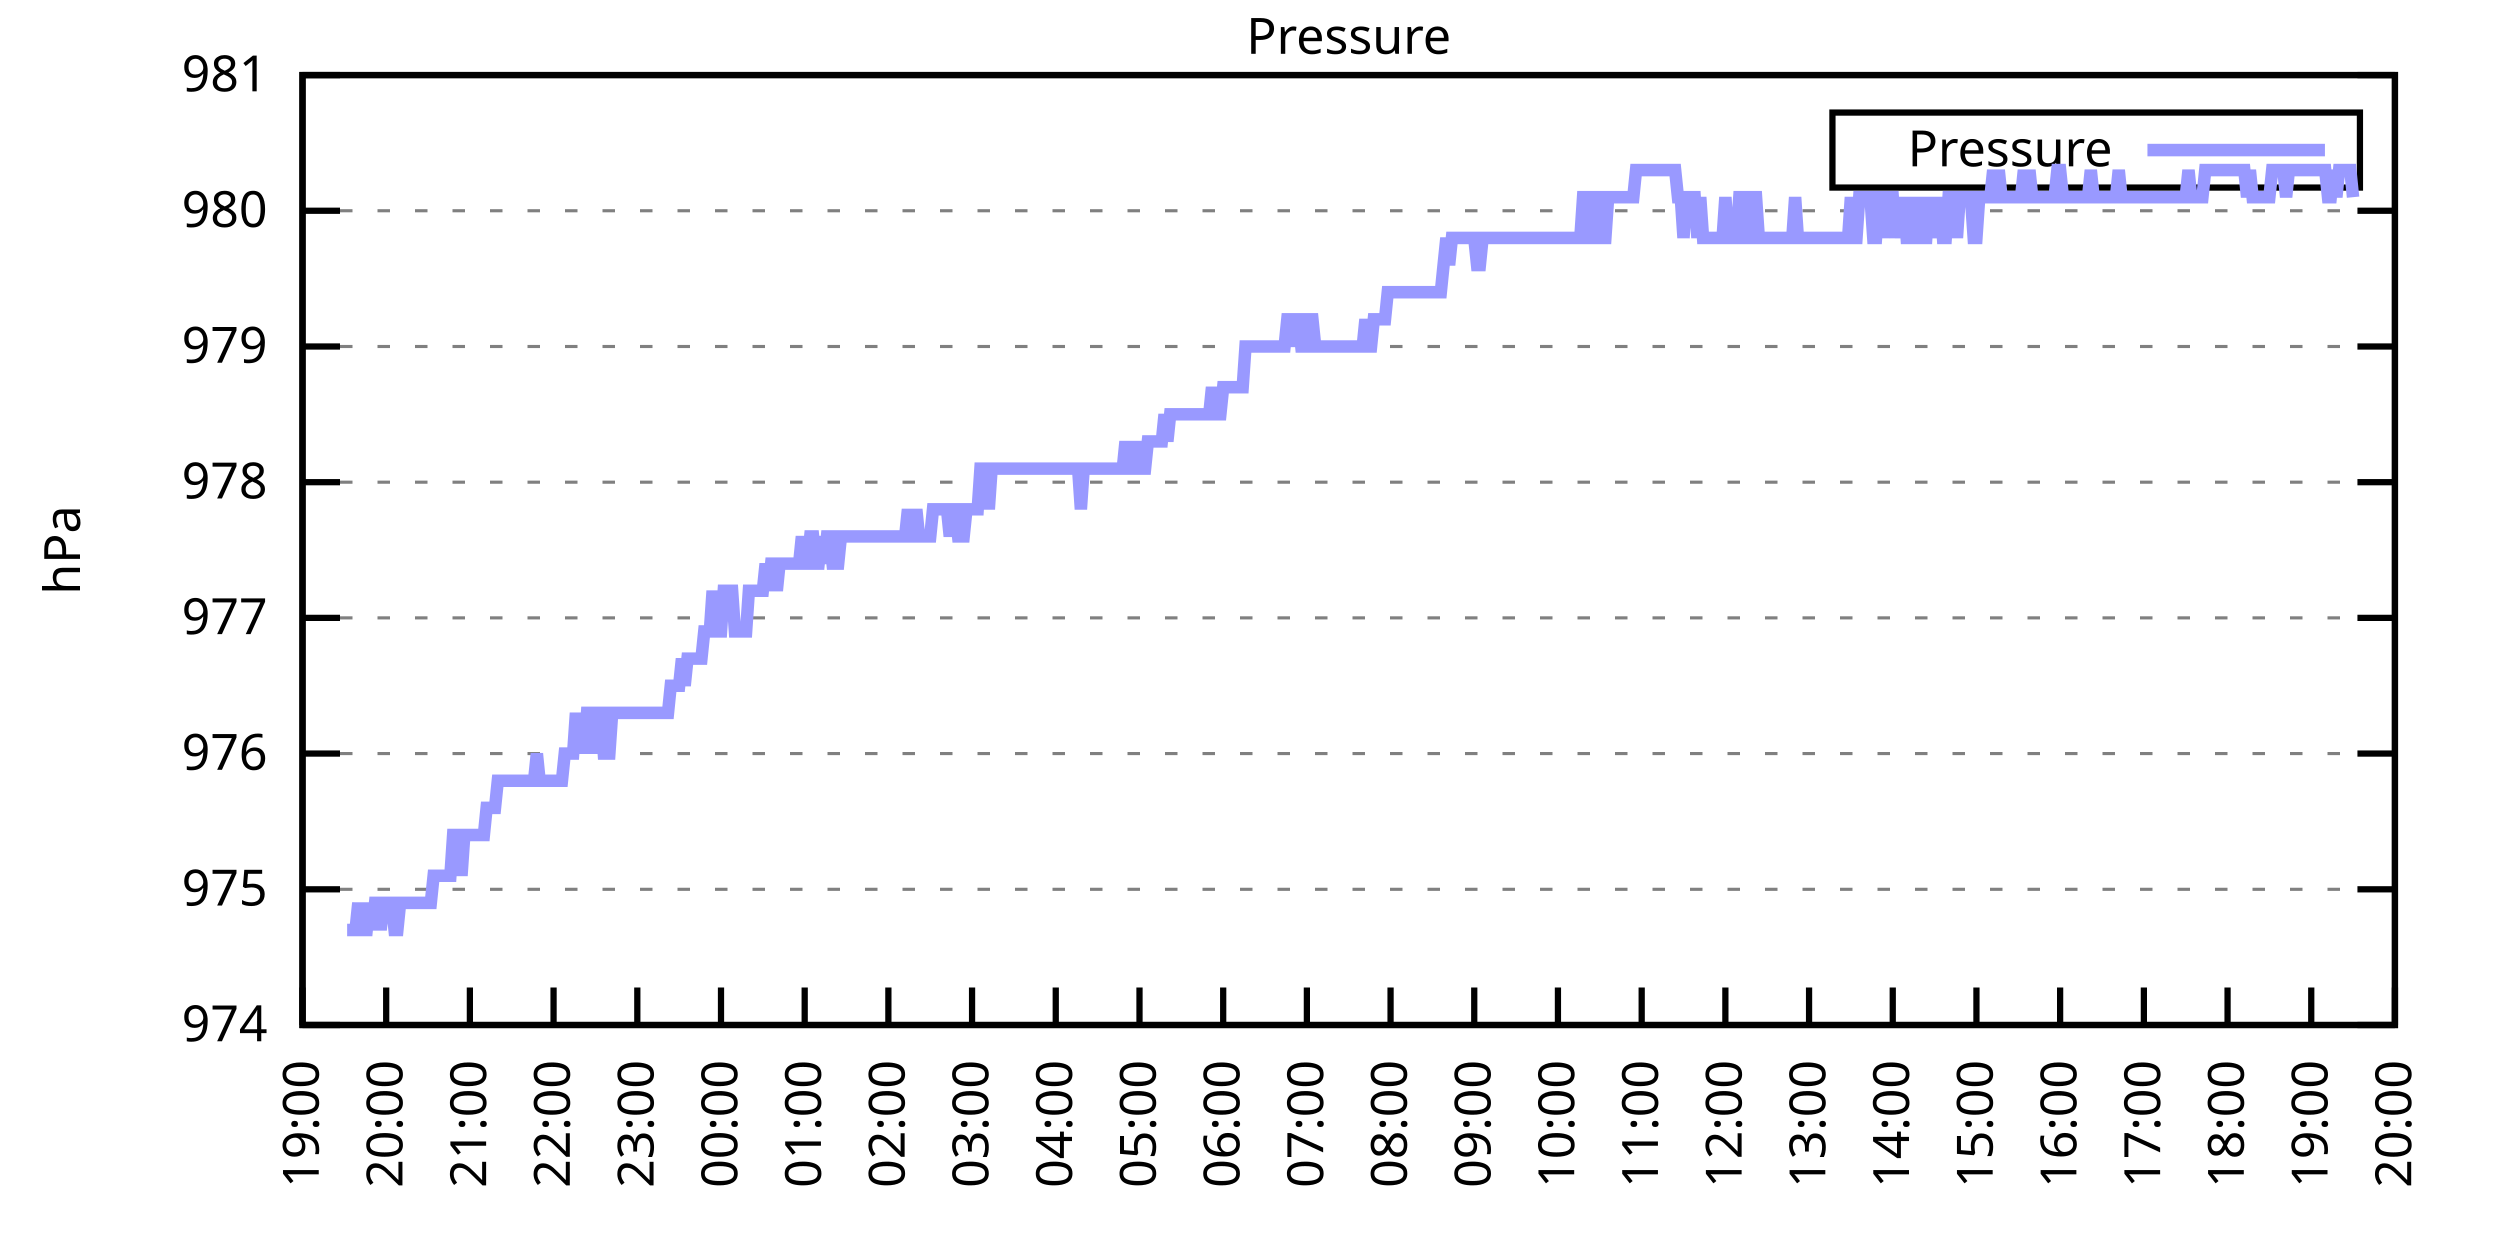
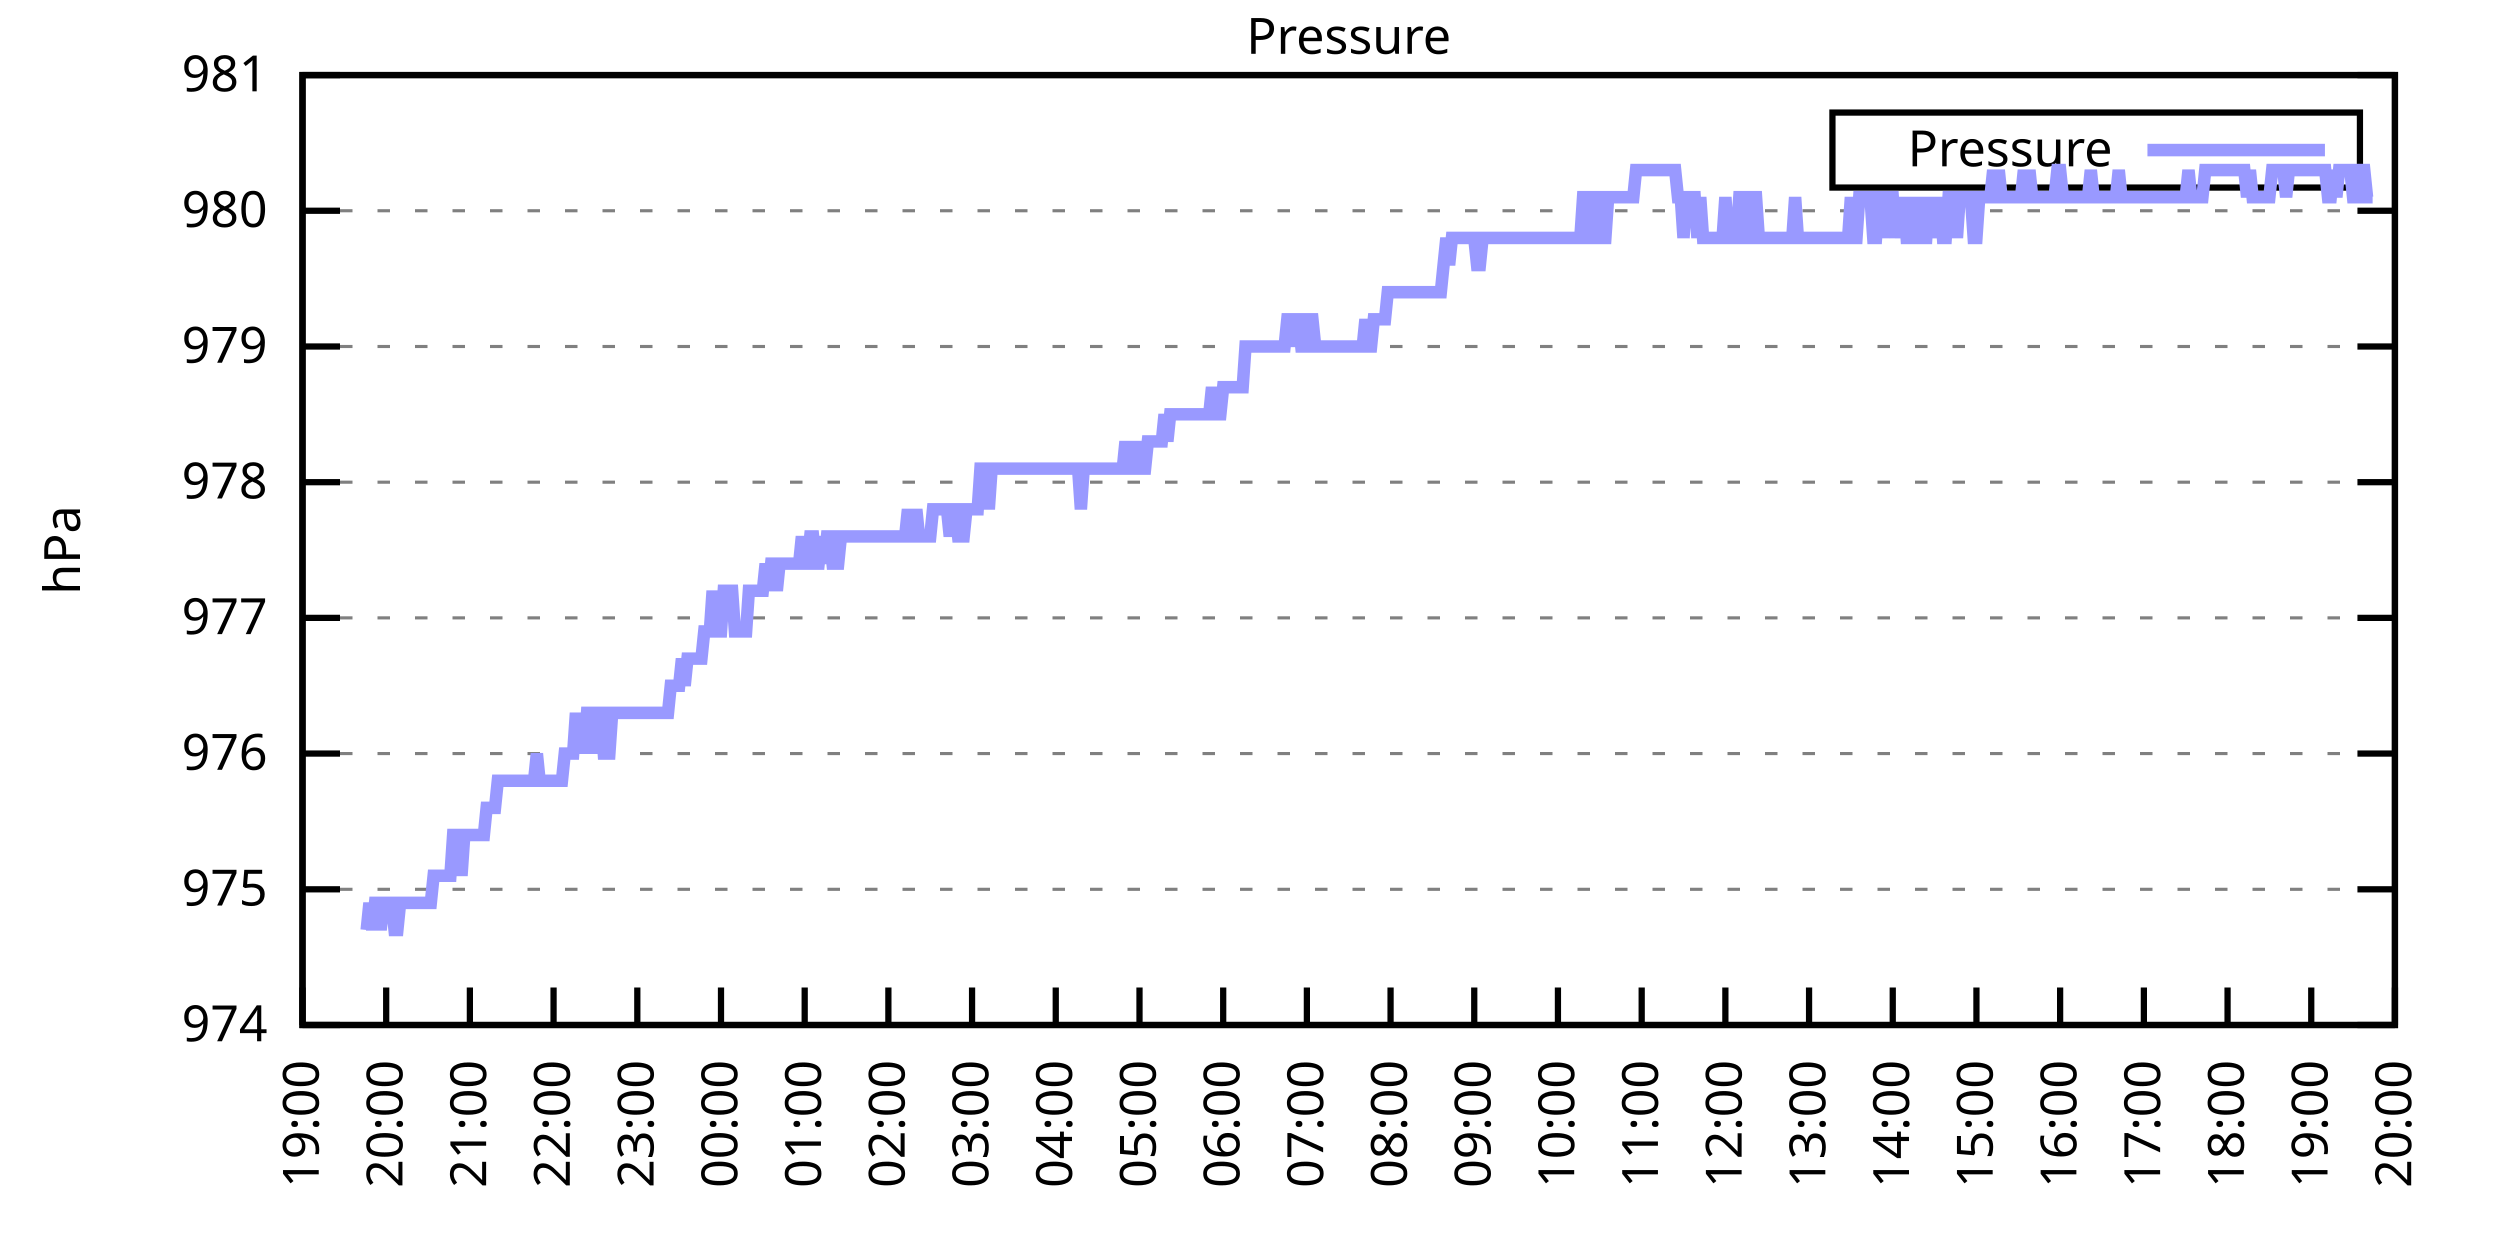
<svg xmlns="http://www.w3.org/2000/svg" xmlns:xlink="http://www.w3.org/1999/xlink" width="400" height="200" viewBox="0 0 400 200">
  <g id="gnuplot_canvas">
    <rect x="0" y="0" width="400" height="200" fill="none" />
    <defs>
      <circle id="gpDot" r="0.5" stroke-width="0.5" stroke="currentColor" />
      <path id="gpPt0" stroke-width="0.333" stroke="currentColor" d="M-1,0 h2 M0,-1 v2" />
      <path id="gpPt1" stroke-width="0.333" stroke="currentColor" d="M-1,-1 L1,1 M1,-1 L-1,1" />
      <path id="gpPt2" stroke-width="0.333" stroke="currentColor" d="M-1,0 L1,0 M0,-1 L0,1 M-1,-1 L1,1 M-1,1 L1,-1" />
      <rect id="gpPt3" stroke-width="0.333" stroke="currentColor" x="-1" y="-1" width="2" height="2" />
      <rect id="gpPt4" stroke-width="0.333" stroke="currentColor" fill="currentColor" x="-1" y="-1" width="2" height="2" />
      <circle id="gpPt5" stroke-width="0.333" stroke="currentColor" cx="0" cy="0" r="1" />
      <use xlink:href="#gpPt5" id="gpPt6" fill="currentColor" stroke="none" />
      <path id="gpPt7" stroke-width="0.333" stroke="currentColor" d="M0,-1.33 L-1.33,0.67 L1.33,0.67 z" />
      <use xlink:href="#gpPt7" id="gpPt8" fill="currentColor" stroke="none" />
      <use xlink:href="#gpPt7" id="gpPt9" stroke="currentColor" transform="rotate(180)" />
      <use xlink:href="#gpPt9" id="gpPt10" fill="currentColor" stroke="none" />
      <use xlink:href="#gpPt3" id="gpPt11" stroke="currentColor" transform="rotate(45)" />
      <use xlink:href="#gpPt11" id="gpPt12" fill="currentColor" stroke="none" />
      <path id="gpPt13" stroke-width="0.333" stroke="currentColor" d="M0,1.330 L1.265,0.411 L0.782,-1.067 L-0.782,-1.076 L-1.265,0.411 z" />
      <use xlink:href="#gpPt13" id="gpPt14" fill="currentColor" stroke="none" />
      <filter id="textbox" filterUnits="objectBoundingBox" x="0" y="0" height="1" width="1">
        <feFlood flood-color="white" flood-opacity="1" result="bgnd" />
        <feComposite in="SourceGraphic" in2="bgnd" operator="atop" />
      </filter>
      <filter id="greybox" filterUnits="objectBoundingBox" x="0" y="0" height="1" width="1">
        <feFlood flood-color="lightgrey" flood-opacity="1" result="grey" />
        <feComposite in="SourceGraphic" in2="grey" operator="atop" />
      </filter>
    </defs>
    <g fill="none" color="white" stroke="currentColor" stroke-width="1.00" stroke-linecap="butt" stroke-linejoin="miter">
</g>
    <g fill="none" color="black" stroke="currentColor" stroke-width="1.00" stroke-linecap="butt" stroke-linejoin="miter">
      <g stroke="none" shape-rendering="crispEdges">
        <polygon fill="rgb(255, 255, 255)" points="48.40,164.00 383.18,164.00 383.18,12.02 48.40,12.02 " />
      </g>
    </g>
    <g fill="none" color="black" stroke="currentColor" stroke-width="1.00" stroke-linecap="butt" stroke-linejoin="miter">
</g>
    <g fill="none" color="black" stroke="black" stroke-width="0.50" stroke-linecap="butt" stroke-linejoin="miter">
</g>
    <g fill="none" color="gray" stroke="currentColor" stroke-width="0.50" stroke-linecap="butt" stroke-linejoin="miter">
      <path stroke="gray" stroke-dasharray="2,4" class="gridline" d="M48.40,164.00 L383.19,164.00  " />
    </g>
    <g fill="none" color="gray" stroke="gray" stroke-width="1.00" stroke-linecap="butt" stroke-linejoin="miter">
</g>
    <g fill="none" color="black" stroke="currentColor" stroke-width="1.00" stroke-linecap="butt" stroke-linejoin="miter">
      <path stroke="black" d="M48.40,164.00 L54.40,164.00 M383.19,164.00 L377.19,164.00  " />
      <g transform="translate(42.80,166.60)" stroke="none" fill="black" font-family="Sans" font-size="8.00" text-anchor="end">
        <text>
          <tspan font-family="Sans"> 974</tspan>
        </text>
      </g>
    </g>
    <g fill="none" color="black" stroke="currentColor" stroke-width="1.00" stroke-linecap="butt" stroke-linejoin="miter">
</g>
    <g fill="none" color="black" stroke="black" stroke-width="0.50" stroke-linecap="butt" stroke-linejoin="miter">
</g>
    <g fill="none" color="gray" stroke="currentColor" stroke-width="0.50" stroke-linecap="butt" stroke-linejoin="miter">
      <path stroke="gray" stroke-dasharray="2,4" class="gridline" d="M48.40,142.29 L383.19,142.29  " />
    </g>
    <g fill="none" color="gray" stroke="gray" stroke-width="1.00" stroke-linecap="butt" stroke-linejoin="miter">
</g>
    <g fill="none" color="black" stroke="currentColor" stroke-width="1.00" stroke-linecap="butt" stroke-linejoin="miter">
      <path stroke="black" d="M48.40,142.29 L54.40,142.29 M383.19,142.29 L377.19,142.29  " />
      <g transform="translate(42.80,144.89)" stroke="none" fill="black" font-family="Sans" font-size="8.00" text-anchor="end">
        <text>
          <tspan font-family="Sans"> 975</tspan>
        </text>
      </g>
    </g>
    <g fill="none" color="black" stroke="currentColor" stroke-width="1.00" stroke-linecap="butt" stroke-linejoin="miter">
</g>
    <g fill="none" color="black" stroke="black" stroke-width="0.50" stroke-linecap="butt" stroke-linejoin="miter">
</g>
    <g fill="none" color="gray" stroke="currentColor" stroke-width="0.50" stroke-linecap="butt" stroke-linejoin="miter">
      <path stroke="gray" stroke-dasharray="2,4" class="gridline" d="M48.40,120.57 L383.19,120.57  " />
    </g>
    <g fill="none" color="gray" stroke="gray" stroke-width="1.00" stroke-linecap="butt" stroke-linejoin="miter">
</g>
    <g fill="none" color="black" stroke="currentColor" stroke-width="1.00" stroke-linecap="butt" stroke-linejoin="miter">
      <path stroke="black" d="M48.40,120.57 L54.40,120.57 M383.19,120.57 L377.19,120.57  " />
      <g transform="translate(42.80,123.17)" stroke="none" fill="black" font-family="Sans" font-size="8.00" text-anchor="end">
        <text>
          <tspan font-family="Sans"> 976</tspan>
        </text>
      </g>
    </g>
    <g fill="none" color="black" stroke="currentColor" stroke-width="1.00" stroke-linecap="butt" stroke-linejoin="miter">
</g>
    <g fill="none" color="black" stroke="black" stroke-width="0.50" stroke-linecap="butt" stroke-linejoin="miter">
</g>
    <g fill="none" color="gray" stroke="currentColor" stroke-width="0.50" stroke-linecap="butt" stroke-linejoin="miter">
      <path stroke="gray" stroke-dasharray="2,4" class="gridline" d="M48.40,98.86 L383.19,98.86  " />
    </g>
    <g fill="none" color="gray" stroke="gray" stroke-width="1.00" stroke-linecap="butt" stroke-linejoin="miter">
</g>
    <g fill="none" color="black" stroke="currentColor" stroke-width="1.00" stroke-linecap="butt" stroke-linejoin="miter">
      <path stroke="black" d="M48.40,98.86 L54.40,98.86 M383.19,98.86 L377.19,98.86  " />
      <g transform="translate(42.80,101.46)" stroke="none" fill="black" font-family="Sans" font-size="8.00" text-anchor="end">
        <text>
          <tspan font-family="Sans"> 977</tspan>
        </text>
      </g>
    </g>
    <g fill="none" color="black" stroke="currentColor" stroke-width="1.00" stroke-linecap="butt" stroke-linejoin="miter">
</g>
    <g fill="none" color="black" stroke="black" stroke-width="0.50" stroke-linecap="butt" stroke-linejoin="miter">
</g>
    <g fill="none" color="gray" stroke="currentColor" stroke-width="0.50" stroke-linecap="butt" stroke-linejoin="miter">
      <path stroke="gray" stroke-dasharray="2,4" class="gridline" d="M48.40,77.15 L383.19,77.15  " />
    </g>
    <g fill="none" color="gray" stroke="gray" stroke-width="1.00" stroke-linecap="butt" stroke-linejoin="miter">
</g>
    <g fill="none" color="black" stroke="currentColor" stroke-width="1.00" stroke-linecap="butt" stroke-linejoin="miter">
      <path stroke="black" d="M48.40,77.15 L54.40,77.15 M383.19,77.15 L377.19,77.15  " />
      <g transform="translate(42.80,79.75)" stroke="none" fill="black" font-family="Sans" font-size="8.00" text-anchor="end">
        <text>
          <tspan font-family="Sans"> 978</tspan>
        </text>
      </g>
    </g>
    <g fill="none" color="black" stroke="currentColor" stroke-width="1.00" stroke-linecap="butt" stroke-linejoin="miter">
</g>
    <g fill="none" color="black" stroke="black" stroke-width="0.50" stroke-linecap="butt" stroke-linejoin="miter">
</g>
    <g fill="none" color="gray" stroke="currentColor" stroke-width="0.50" stroke-linecap="butt" stroke-linejoin="miter">
      <path stroke="gray" stroke-dasharray="2,4" class="gridline" d="M48.40,55.44 L383.19,55.44  " />
    </g>
    <g fill="none" color="gray" stroke="gray" stroke-width="1.00" stroke-linecap="butt" stroke-linejoin="miter">
</g>
    <g fill="none" color="black" stroke="currentColor" stroke-width="1.00" stroke-linecap="butt" stroke-linejoin="miter">
      <path stroke="black" d="M48.40,55.44 L54.40,55.44 M383.19,55.44 L377.19,55.44  " />
      <g transform="translate(42.80,58.04)" stroke="none" fill="black" font-family="Sans" font-size="8.00" text-anchor="end">
        <text>
          <tspan font-family="Sans"> 979</tspan>
        </text>
      </g>
    </g>
    <g fill="none" color="black" stroke="currentColor" stroke-width="1.00" stroke-linecap="butt" stroke-linejoin="miter">
</g>
    <g fill="none" color="black" stroke="black" stroke-width="0.50" stroke-linecap="butt" stroke-linejoin="miter">
</g>
    <g fill="none" color="gray" stroke="currentColor" stroke-width="0.50" stroke-linecap="butt" stroke-linejoin="miter">
      <path stroke="gray" stroke-dasharray="2,4" class="gridline" d="M48.40,33.72 L383.19,33.72  " />
    </g>
    <g fill="none" color="gray" stroke="gray" stroke-width="1.00" stroke-linecap="butt" stroke-linejoin="miter">
</g>
    <g fill="none" color="black" stroke="currentColor" stroke-width="1.00" stroke-linecap="butt" stroke-linejoin="miter">
      <path stroke="black" d="M48.40,33.72 L54.40,33.72 M383.19,33.72 L377.19,33.72  " />
      <g transform="translate(42.80,36.32)" stroke="none" fill="black" font-family="Sans" font-size="8.00" text-anchor="end">
        <text>
          <tspan font-family="Sans"> 980</tspan>
        </text>
      </g>
    </g>
    <g fill="none" color="black" stroke="currentColor" stroke-width="1.00" stroke-linecap="butt" stroke-linejoin="miter">
</g>
    <g fill="none" color="black" stroke="black" stroke-width="0.50" stroke-linecap="butt" stroke-linejoin="miter">
</g>
    <g fill="none" color="gray" stroke="currentColor" stroke-width="0.50" stroke-linecap="butt" stroke-linejoin="miter">
      <path stroke="gray" stroke-dasharray="2,4" class="gridline" d="M48.40,12.01 L383.19,12.01  " />
    </g>
    <g fill="none" color="gray" stroke="gray" stroke-width="1.00" stroke-linecap="butt" stroke-linejoin="miter">
</g>
    <g fill="none" color="black" stroke="currentColor" stroke-width="1.00" stroke-linecap="butt" stroke-linejoin="miter">
      <path stroke="black" d="M48.40,12.01 L54.40,12.01 M383.19,12.01 L377.19,12.01  " />
      <g transform="translate(42.80,14.61)" stroke="none" fill="black" font-family="Sans" font-size="8.00" text-anchor="end">
        <text>
          <tspan font-family="Sans"> 981</tspan>
        </text>
      </g>
    </g>
    <g fill="none" color="black" stroke="currentColor" stroke-width="1.00" stroke-linecap="butt" stroke-linejoin="miter">
      <path stroke="black" d="M48.40,164.00 L48.40,158.00  " />
      <g transform="translate(51.00,169.60) rotate(270.00)" stroke="none" fill="black" font-family="Sans" font-size="8.00" text-anchor="end">
        <text>
          <tspan font-family="Sans">19:00</tspan>
        </text>
      </g>
    </g>
    <g fill="none" color="black" stroke="currentColor" stroke-width="1.00" stroke-linecap="butt" stroke-linejoin="miter">
      <path stroke="black" d="M61.79,164.00 L61.79,158.00  " />
      <g transform="translate(64.39,169.60) rotate(270.00)" stroke="none" fill="black" font-family="Sans" font-size="8.00" text-anchor="end">
        <text>
          <tspan font-family="Sans">20:00</tspan>
        </text>
      </g>
    </g>
    <g fill="none" color="black" stroke="currentColor" stroke-width="1.00" stroke-linecap="butt" stroke-linejoin="miter">
      <path stroke="black" d="M75.18,164.00 L75.18,158.00  " />
      <g transform="translate(77.78,169.60) rotate(270.00)" stroke="none" fill="black" font-family="Sans" font-size="8.00" text-anchor="end">
        <text>
          <tspan font-family="Sans">21:00</tspan>
        </text>
      </g>
    </g>
    <g fill="none" color="black" stroke="currentColor" stroke-width="1.00" stroke-linecap="butt" stroke-linejoin="miter">
      <path stroke="black" d="M88.57,164.00 L88.57,158.00  " />
      <g transform="translate(91.17,169.60) rotate(270.00)" stroke="none" fill="black" font-family="Sans" font-size="8.00" text-anchor="end">
        <text>
          <tspan font-family="Sans">22:00</tspan>
        </text>
      </g>
    </g>
    <g fill="none" color="black" stroke="currentColor" stroke-width="1.00" stroke-linecap="butt" stroke-linejoin="miter">
      <path stroke="black" d="M101.97,164.00 L101.97,158.00  " />
      <g transform="translate(104.57,169.60) rotate(270.00)" stroke="none" fill="black" font-family="Sans" font-size="8.00" text-anchor="end">
        <text>
          <tspan font-family="Sans">23:00</tspan>
        </text>
      </g>
    </g>
    <g fill="none" color="black" stroke="currentColor" stroke-width="1.00" stroke-linecap="butt" stroke-linejoin="miter">
      <path stroke="black" d="M115.36,164.00 L115.36,158.00  " />
      <g transform="translate(117.96,169.60) rotate(270.00)" stroke="none" fill="black" font-family="Sans" font-size="8.00" text-anchor="end">
        <text>
          <tspan font-family="Sans">00:00</tspan>
        </text>
      </g>
    </g>
    <g fill="none" color="black" stroke="currentColor" stroke-width="1.00" stroke-linecap="butt" stroke-linejoin="miter">
      <path stroke="black" d="M128.75,164.00 L128.75,158.00  " />
      <g transform="translate(131.35,169.60) rotate(270.00)" stroke="none" fill="black" font-family="Sans" font-size="8.00" text-anchor="end">
        <text>
          <tspan font-family="Sans">01:00</tspan>
        </text>
      </g>
    </g>
    <g fill="none" color="black" stroke="currentColor" stroke-width="1.00" stroke-linecap="butt" stroke-linejoin="miter">
      <path stroke="black" d="M142.14,164.00 L142.14,158.00  " />
      <g transform="translate(144.74,169.60) rotate(270.00)" stroke="none" fill="black" font-family="Sans" font-size="8.00" text-anchor="end">
        <text>
          <tspan font-family="Sans">02:00</tspan>
        </text>
      </g>
    </g>
    <g fill="none" color="black" stroke="currentColor" stroke-width="1.00" stroke-linecap="butt" stroke-linejoin="miter">
      <path stroke="black" d="M155.53,164.00 L155.53,158.00  " />
      <g transform="translate(158.13,169.60) rotate(270.00)" stroke="none" fill="black" font-family="Sans" font-size="8.00" text-anchor="end">
        <text>
          <tspan font-family="Sans">03:00</tspan>
        </text>
      </g>
    </g>
    <g fill="none" color="black" stroke="currentColor" stroke-width="1.00" stroke-linecap="butt" stroke-linejoin="miter">
      <path stroke="black" d="M168.92,164.00 L168.92,158.00  " />
      <g transform="translate(171.52,169.60) rotate(270.00)" stroke="none" fill="black" font-family="Sans" font-size="8.00" text-anchor="end">
        <text>
          <tspan font-family="Sans">04:00</tspan>
        </text>
      </g>
    </g>
    <g fill="none" color="black" stroke="currentColor" stroke-width="1.00" stroke-linecap="butt" stroke-linejoin="miter">
      <path stroke="black" d="M182.32,164.00 L182.32,158.00  " />
      <g transform="translate(184.92,169.60) rotate(270.00)" stroke="none" fill="black" font-family="Sans" font-size="8.00" text-anchor="end">
        <text>
          <tspan font-family="Sans">05:00</tspan>
        </text>
      </g>
    </g>
    <g fill="none" color="black" stroke="currentColor" stroke-width="1.00" stroke-linecap="butt" stroke-linejoin="miter">
      <path stroke="black" d="M195.71,164.00 L195.71,158.00  " />
      <g transform="translate(198.31,169.60) rotate(270.00)" stroke="none" fill="black" font-family="Sans" font-size="8.00" text-anchor="end">
        <text>
          <tspan font-family="Sans">06:00</tspan>
        </text>
      </g>
    </g>
    <g fill="none" color="black" stroke="currentColor" stroke-width="1.00" stroke-linecap="butt" stroke-linejoin="miter">
      <path stroke="black" d="M209.10,164.00 L209.10,158.00  " />
      <g transform="translate(211.70,169.60) rotate(270.00)" stroke="none" fill="black" font-family="Sans" font-size="8.00" text-anchor="end">
        <text>
          <tspan font-family="Sans">07:00</tspan>
        </text>
      </g>
    </g>
    <g fill="none" color="black" stroke="currentColor" stroke-width="1.00" stroke-linecap="butt" stroke-linejoin="miter">
      <path stroke="black" d="M222.49,164.00 L222.49,158.00  " />
      <g transform="translate(225.09,169.60) rotate(270.00)" stroke="none" fill="black" font-family="Sans" font-size="8.00" text-anchor="end">
        <text>
          <tspan font-family="Sans">08:00</tspan>
        </text>
      </g>
    </g>
    <g fill="none" color="black" stroke="currentColor" stroke-width="1.00" stroke-linecap="butt" stroke-linejoin="miter">
      <path stroke="black" d="M235.88,164.00 L235.88,158.00  " />
      <g transform="translate(238.48,169.60) rotate(270.00)" stroke="none" fill="black" font-family="Sans" font-size="8.00" text-anchor="end">
        <text>
          <tspan font-family="Sans">09:00</tspan>
        </text>
      </g>
    </g>
    <g fill="none" color="black" stroke="currentColor" stroke-width="1.00" stroke-linecap="butt" stroke-linejoin="miter">
      <path stroke="black" d="M249.27,164.00 L249.27,158.00  " />
      <g transform="translate(251.87,169.60) rotate(270.00)" stroke="none" fill="black" font-family="Sans" font-size="8.00" text-anchor="end">
        <text>
          <tspan font-family="Sans">10:00</tspan>
        </text>
      </g>
    </g>
    <g fill="none" color="black" stroke="currentColor" stroke-width="1.00" stroke-linecap="butt" stroke-linejoin="miter">
      <path stroke="black" d="M262.67,164.00 L262.67,158.00  " />
      <g transform="translate(265.27,169.60) rotate(270.00)" stroke="none" fill="black" font-family="Sans" font-size="8.00" text-anchor="end">
        <text>
          <tspan font-family="Sans">11:00</tspan>
        </text>
      </g>
    </g>
    <g fill="none" color="black" stroke="currentColor" stroke-width="1.00" stroke-linecap="butt" stroke-linejoin="miter">
      <path stroke="black" d="M276.06,164.00 L276.06,158.00  " />
      <g transform="translate(278.66,169.60) rotate(270.00)" stroke="none" fill="black" font-family="Sans" font-size="8.00" text-anchor="end">
        <text>
          <tspan font-family="Sans">12:00</tspan>
        </text>
      </g>
    </g>
    <g fill="none" color="black" stroke="currentColor" stroke-width="1.00" stroke-linecap="butt" stroke-linejoin="miter">
      <path stroke="black" d="M289.45,164.00 L289.45,158.00  " />
      <g transform="translate(292.05,169.60) rotate(270.00)" stroke="none" fill="black" font-family="Sans" font-size="8.00" text-anchor="end">
        <text>
          <tspan font-family="Sans">13:00</tspan>
        </text>
      </g>
    </g>
    <g fill="none" color="black" stroke="currentColor" stroke-width="1.00" stroke-linecap="butt" stroke-linejoin="miter">
      <path stroke="black" d="M302.84,164.00 L302.84,158.00  " />
      <g transform="translate(305.44,169.60) rotate(270.00)" stroke="none" fill="black" font-family="Sans" font-size="8.00" text-anchor="end">
        <text>
          <tspan font-family="Sans">14:00</tspan>
        </text>
      </g>
    </g>
    <g fill="none" color="black" stroke="currentColor" stroke-width="1.00" stroke-linecap="butt" stroke-linejoin="miter">
      <path stroke="black" d="M316.23,164.00 L316.23,158.00  " />
      <g transform="translate(318.83,169.60) rotate(270.00)" stroke="none" fill="black" font-family="Sans" font-size="8.00" text-anchor="end">
        <text>
          <tspan font-family="Sans">15:00</tspan>
        </text>
      </g>
    </g>
    <g fill="none" color="black" stroke="currentColor" stroke-width="1.00" stroke-linecap="butt" stroke-linejoin="miter">
      <path stroke="black" d="M329.62,164.00 L329.62,158.00  " />
      <g transform="translate(332.22,169.60) rotate(270.00)" stroke="none" fill="black" font-family="Sans" font-size="8.00" text-anchor="end">
        <text>
          <tspan font-family="Sans">16:00</tspan>
        </text>
      </g>
    </g>
    <g fill="none" color="black" stroke="currentColor" stroke-width="1.00" stroke-linecap="butt" stroke-linejoin="miter">
      <path stroke="black" d="M343.02,164.00 L343.02,158.00  " />
      <g transform="translate(345.62,169.60) rotate(270.00)" stroke="none" fill="black" font-family="Sans" font-size="8.00" text-anchor="end">
        <text>
          <tspan font-family="Sans">17:00</tspan>
        </text>
      </g>
    </g>
    <g fill="none" color="black" stroke="currentColor" stroke-width="1.00" stroke-linecap="butt" stroke-linejoin="miter">
      <path stroke="black" d="M356.41,164.00 L356.41,158.00  " />
      <g transform="translate(359.01,169.60) rotate(270.00)" stroke="none" fill="black" font-family="Sans" font-size="8.00" text-anchor="end">
        <text>
          <tspan font-family="Sans">18:00</tspan>
        </text>
      </g>
    </g>
    <g fill="none" color="black" stroke="currentColor" stroke-width="1.00" stroke-linecap="butt" stroke-linejoin="miter">
      <path stroke="black" d="M369.80,164.00 L369.80,158.00  " />
      <g transform="translate(372.40,169.60) rotate(270.00)" stroke="none" fill="black" font-family="Sans" font-size="8.00" text-anchor="end">
        <text>
          <tspan font-family="Sans">19:00</tspan>
        </text>
      </g>
    </g>
    <g fill="none" color="black" stroke="currentColor" stroke-width="1.00" stroke-linecap="butt" stroke-linejoin="miter">
      <path stroke="black" d="M383.19,164.00 L383.19,158.00  " />
      <g transform="translate(385.79,169.60) rotate(270.00)" stroke="none" fill="black" font-family="Sans" font-size="8.00" text-anchor="end">
        <text>
          <tspan font-family="Sans">20:00</tspan>
        </text>
      </g>
    </g>
    <g fill="none" color="black" stroke="currentColor" stroke-width="1.00" stroke-linecap="butt" stroke-linejoin="miter">
</g>
    <g fill="none" color="black" stroke="currentColor" stroke-width="1.00" stroke-linecap="butt" stroke-linejoin="miter">
      <path stroke="black" d="M48.40,12.01 L48.40,164.00 L383.19,164.00 L383.19,12.01 L48.40,12.01 Z  " />
    </g>
    <g fill="none" color="black" stroke="currentColor" stroke-width="1.00" stroke-linecap="butt" stroke-linejoin="miter">
</g>
    <g fill="none" color="black" stroke="currentColor" stroke-width="1.00" stroke-linecap="butt" stroke-linejoin="miter">
      <path stroke="black" d="M293.19,30.01 L293.19,18.01 L377.59,18.01 L377.59,30.01 L293.19,30.01 Z  " />
    </g>
    <g id="Pressure_plot_1">
      <g fill="none" color="white" stroke="black" stroke-width="2.00" stroke-linecap="butt" stroke-linejoin="miter">
</g>
      <g fill="none" color="black" stroke="currentColor" stroke-width="2.00" stroke-linecap="butt" stroke-linejoin="miter">
        <g transform="translate(337.99,26.61)" stroke="none" fill="black" font-family="Sans" font-size="8.00" text-anchor="end">
          <text>
            <tspan font-family="Sans">Pressure</tspan>
          </text>
        </g>
      </g>
      <g fill="none" color="black" stroke="currentColor" stroke-width="2.00" stroke-linecap="butt" stroke-linejoin="miter">
-         <path stroke="rgb(153, 153, 255)" d="M343.59,24.01 L371.99,24.01 M55.54,148.80 L55.99,148.80 L56.43,148.80 L56.88,148.80 L57.33,144.46 L57.77,148.80   L58.22,148.80 L58.67,148.80 L59.11,144.46 L59.56,148.80 L60.01,144.46 L60.45,144.46 L60.90,148.80 L61.35,144.46   L61.79,144.46 L62.24,144.46 L62.68,144.46 L63.13,148.80 L63.58,148.80 L64.02,144.46 L64.47,144.46 L64.92,144.46   L65.36,144.46 L65.81,144.46 L66.26,144.46 L66.70,144.46 L67.15,144.46 L67.59,144.46 L68.04,144.46 L68.49,144.46   L68.93,144.46 L69.38,140.12 L69.83,140.12 L70.27,140.12 L70.72,140.12 L71.17,140.12 L71.61,140.12 L72.06,140.12   L72.50,133.60 L72.95,133.60 L73.40,133.60 L73.84,140.12 L74.29,133.60 L74.74,133.60 L75.18,133.60 L75.63,133.60   L76.08,133.60 L76.52,133.60 L76.97,133.60 L77.42,133.60 L77.86,129.26 L78.31,129.26 L78.75,129.26 L79.20,129.26   L79.65,124.92 L80.09,124.92 L80.54,124.92 L80.99,124.92 L81.43,124.92 L81.88,124.92 L82.33,124.92 L82.77,124.92   L83.22,124.92 L83.66,124.92 L84.11,124.92 L84.56,124.92 L85.00,124.92 L85.45,124.92 L85.90,120.57 L86.34,124.92   L86.79,124.92 L87.24,124.92 L87.68,124.92 L88.13,124.92 L88.57,124.92 L89.02,124.92 L89.47,124.92 L89.91,124.92   L90.36,120.57 L90.81,120.57 L91.25,120.57 L91.70,120.57 L92.15,114.06 L92.59,120.57 L93.04,114.06 L93.49,120.57   L93.93,114.06 L94.38,114.06 L94.82,120.57 L95.27,114.06 L95.72,114.06 L96.16,114.06 L96.61,120.57 L97.06,120.57   L97.50,120.57 L97.95,114.06 L98.40,114.06 L98.84,114.06 L99.29,114.06 L99.73,114.06 L100.18,114.06 L100.63,114.06   L101.07,114.06 L101.52,114.06 L101.97,114.06 L102.41,114.06 L102.86,114.06 L103.31,114.06 L103.75,114.06 L104.20,114.06   L104.64,114.06 L105.09,114.06 L105.54,114.06 L105.98,114.06 L106.43,114.06 L106.88,114.06 L107.32,109.72 L107.77,109.72   L108.22,109.72 L108.66,109.72 L109.11,105.38 L109.55,109.72 L110.00,105.38 L110.45,105.38 L110.89,105.38 L111.34,105.38   L111.79,105.38 L112.23,105.38 L112.68,101.03 L113.13,101.03 L113.57,101.03 L114.02,94.52 L114.47,101.03 L114.91,101.03   L115.36,101.03 L115.80,94.52 L116.25,94.52 L116.70,94.52 L117.14,94.52 L117.59,101.03 L118.04,101.03 L118.48,101.03   L118.93,101.03 L119.38,101.03 L119.82,94.52 L120.27,94.52 L120.71,94.52 L121.16,94.52 L121.61,94.52 L122.05,94.52   L122.50,90.18 L122.95,94.52 L123.39,90.18 L123.84,90.18 L124.29,94.52 L124.73,90.18 L125.18,90.18 L125.62,90.18   L126.07,90.18 L126.52,90.18 L126.96,90.18 L127.41,90.18 L127.86,90.18 L128.30,85.83 L128.75,90.18 L129.20,90.18   L129.64,85.83 L130.09,85.83 L130.54,90.18 L130.98,90.18 L131.43,85.83 L131.87,90.18 L132.32,85.83 L132.77,85.83   L133.21,90.18 L133.66,90.18 L134.11,90.18 L134.55,85.83 L135.00,85.83 L135.45,85.83 L135.89,85.83 L136.34,85.83   L136.78,85.83 L137.23,85.83 L137.68,85.83 L138.12,85.83 L138.57,85.83 L139.02,85.83 L139.46,85.83 L139.91,85.83   L140.36,85.83 L140.80,85.83 L141.25,85.83 L141.69,85.83 L142.14,85.83 L142.59,85.83 L143.03,85.83 L143.48,85.83   L143.93,85.83 L144.37,85.83 L144.82,85.83 L145.27,81.49 L145.71,85.83 L146.16,85.83 L146.61,81.49 L147.05,85.83   L147.50,85.83 L147.94,85.83 L148.39,85.83 L148.84,85.83 L149.28,81.49 L149.73,81.49 L150.18,81.49 L150.62,81.49   L151.07,81.49 L151.52,81.49 L151.96,85.83 L152.41,81.49 L152.85,81.49 L153.30,85.83 L153.75,85.83 L154.19,85.83   L154.64,81.49 L155.09,81.49 L155.53,81.49 L155.98,81.49 L156.43,81.49 L156.87,74.98 L157.32,74.98 L157.76,74.98   L158.21,81.49 L158.66,74.98 L159.10,74.98 L159.55,74.98 L160.00,74.98 L160.44,74.98 L160.89,74.98 L161.34,74.98   L161.78,74.98 L162.23,74.98 L162.67,74.98 L163.12,74.98 L163.57,74.98 L164.01,74.98 L164.46,74.98 L164.91,74.98   L165.35,74.98 L165.80,74.98 L166.25,74.98 L166.69,74.98 L167.14,74.98 L167.59,74.98 L168.03,74.98 L168.48,74.98   L168.92,74.98 L169.37,74.98 L169.82,74.98 L170.26,74.98 L170.71,74.98 L171.16,74.98 L171.60,74.98 L172.05,74.98   L172.50,74.98 L172.94,81.49 L173.39,74.98 L173.83,74.98 L174.28,74.98 L174.73,74.98 L175.17,74.98 L175.62,74.98   L176.07,74.98 L176.51,74.98 L176.96,74.98 L177.41,74.98 L177.85,74.98 L178.30,74.98 L178.74,74.98 L179.19,74.98   L179.64,74.98 L180.08,70.63 L180.53,74.98 L180.98,74.98 L181.42,74.98 L181.87,70.63 L182.32,74.98 L182.76,74.98   L183.21,74.98 L183.66,70.63 L184.10,70.63 L184.55,70.63 L184.99,70.63 L185.44,70.63 L185.89,70.63 L186.33,66.29   L186.78,70.63 L187.23,66.29 L187.67,66.29 L188.12,66.29 L188.57,66.29 L189.01,66.29 L189.46,66.29 L189.90,66.29   L190.35,66.29 L190.80,66.29 L191.24,66.29 L191.69,66.29 L192.14,66.29 L192.58,66.29 L193.03,66.29 L193.48,66.29   L193.92,61.95 L194.37,66.29 L194.81,66.29 L195.26,66.29 L195.71,61.95 L196.15,61.95 L196.60,61.95 L197.05,61.95   L197.49,61.95 L197.94,61.95 L198.39,61.95 L198.83,61.95 L199.28,55.44 L199.73,55.44 L200.17,55.44 L200.62,55.44   L201.06,55.44 L201.51,55.44 L201.96,55.44 L202.40,55.44 L202.85,55.44 L203.30,55.44 L203.74,55.44 L204.19,55.44   L204.64,55.44 L205.08,55.44 L205.53,55.44 L205.97,51.09 L206.42,51.09 L206.87,55.44 L207.31,51.09 L207.76,51.09   L208.21,55.44 L208.65,55.44 L209.10,55.44 L209.55,51.09 L209.99,51.09 L210.44,55.44 L210.88,55.44 L211.33,55.44   L211.78,55.44 L212.22,55.44 L212.67,55.44 L213.12,55.44 L213.56,55.44 L214.01,55.44 L214.46,55.44 L214.90,55.44   L215.35,55.44 L215.80,55.44 L216.24,55.44 L216.69,55.44 L217.13,55.44 L217.58,55.44 L218.03,55.44 L218.47,51.09   L218.92,55.44 L219.37,55.44 L219.81,51.09 L220.26,51.09 L220.71,51.09 L221.15,51.09 L221.60,51.09 L222.04,46.75   L222.49,46.75 L222.94,46.75 L223.38,46.75 L223.83,46.75 L224.28,46.75 L224.72,46.75 L225.17,46.75 L225.62,46.75   L226.06,46.75 L226.51,46.75 L226.95,46.75 L227.40,46.75 L227.85,46.75 L228.29,46.75 L228.74,46.75 L229.19,46.75   L229.63,46.75 L230.08,46.75 L230.53,46.75 L230.97,42.41 L231.42,38.07 L231.86,42.41 L232.31,38.07 L232.76,38.07   L233.20,38.07 L233.65,38.07 L234.10,38.07 L234.54,38.07 L234.99,38.07 L235.44,38.07 L235.88,38.07 L236.33,42.41   L236.78,42.41 L237.22,38.07 L237.67,38.07 L238.11,38.07 L238.56,38.07 L239.01,38.07 L239.45,38.07 L239.90,38.07   L240.35,38.07 L240.79,38.07 L241.24,38.07 L241.69,38.07 L242.13,38.07 L242.58,38.07 L243.02,38.07 L243.47,38.07   L243.92,38.07 L244.36,38.07 L244.81,38.07 L245.26,38.07 L245.70,38.07 L246.15,38.07 L246.60,38.07 L247.04,38.07   L247.49,38.07 L247.93,38.07 L248.38,38.07 L248.83,38.07 L249.27,38.07 L249.72,38.07 L250.17,38.07 L250.61,38.07   L251.06,38.07 L251.51,38.07 L251.95,38.07 L252.40,38.07 L252.85,38.07 L253.29,31.55 L253.74,31.55 L254.18,38.07   L254.63,38.07 L255.08,31.55 L255.52,31.55 L255.97,31.55 L256.42,38.07 L256.86,38.07 L257.31,31.55 L257.76,31.55   L258.20,31.55 L258.65,31.55 L259.09,31.55 L259.54,31.55 L259.99,31.55 L260.43,31.55 L260.88,31.55 L261.33,31.55   L261.77,27.21 L262.22,27.21 L262.67,27.21 L263.11,27.21 L263.56,27.21 L264.00,27.21 L264.45,27.21 L264.90,27.21   L265.34,27.21 L265.79,27.21 L266.24,27.21 L266.68,27.21 L267.13,27.21 L267.58,27.21 L268.02,27.21 L268.47,31.55   L268.92,31.55 L269.36,38.07 L269.81,31.55 L270.25,31.55 L270.70,31.55 L271.15,31.55 L271.59,38.07 L272.04,31.55   L272.49,38.07 L272.93,38.07 L273.38,38.07 L273.83,38.07 L274.27,38.07 L274.72,38.07 L275.16,38.07 L275.61,38.07   L276.06,31.55 L276.50,38.07 L276.95,38.07 L277.40,38.07 L277.84,38.07 L278.29,31.55 L278.74,31.55 L279.18,38.07   L279.63,38.07 L280.07,38.07 L280.52,31.55 L280.97,31.55 L281.41,38.07 L281.86,38.07 L282.31,38.07 L282.75,38.07   L283.20,38.07 L283.65,38.07 L284.09,38.07 L284.54,38.07 L284.98,38.07 L285.43,38.07 L285.88,38.07 L286.32,38.07   L286.77,38.07 L287.22,31.55 L287.66,38.07 L288.11,38.07 L288.56,38.07 L289.00,38.07 L289.45,38.07 L289.90,38.07   L290.34,38.07 L290.79,38.07 L291.23,38.07 L291.68,38.07 L292.13,38.07 L292.57,38.07 L293.02,38.07 L293.47,38.07   L293.91,38.07 L294.36,38.07 L294.81,38.07 L295.25,38.07 L295.70,38.07 L296.14,31.55 L296.59,38.07 L297.04,38.07   L297.48,31.55 L297.93,31.55 L298.38,31.55 L298.82,31.55 L299.27,31.55 L299.72,38.07 L300.16,38.07 L300.61,31.55   L301.05,31.55 L301.50,31.55 L301.95,38.07 L302.39,31.55 L302.84,31.55 L303.29,38.07 L303.73,31.55 L304.18,38.07   L304.63,31.55 L305.07,38.07 L305.52,38.07 L305.97,31.55 L306.41,38.07 L306.86,31.55 L307.30,38.07 L307.75,38.07   L308.20,38.07 L308.64,31.55 L309.09,38.07 L309.54,31.55 L309.98,38.07 L310.43,31.55 L310.88,38.07 L311.32,38.07   L311.77,31.55 L312.21,31.55 L312.66,31.55 L313.11,38.07 L313.55,31.55 L314.00,31.55 L314.45,31.55 L314.89,31.55   L315.34,31.55 L315.79,38.07 L316.23,38.07 L316.68,31.55 L317.12,31.55 L317.57,31.55 L318.02,31.55 L318.46,31.55   L318.91,27.21 L319.36,31.55 L319.80,27.21 L320.25,31.55 L320.70,31.55 L321.14,31.55 L321.59,31.55 L322.04,31.55   L322.48,31.55 L322.93,31.55 L323.37,31.55 L323.82,27.21 L324.27,31.55 L324.71,27.21 L325.16,31.55 L325.61,31.55   L326.05,31.55 L326.50,31.55 L326.95,31.55 L327.39,31.55 L327.84,31.55 L328.28,31.55 L328.73,31.55 L329.18,27.21   L329.62,27.21 L330.07,31.55 L330.52,31.55 L330.96,31.55 L331.41,31.55 L331.86,31.55 L332.30,31.55 L332.75,31.55   L333.19,31.55 L333.64,31.55 L334.09,31.55 L334.53,27.21 L334.98,31.55 L335.43,31.55 L335.87,31.55 L336.32,31.55   L336.77,31.55 L337.21,31.55 L337.66,31.55 L338.10,31.55 L338.55,31.55 L339.00,27.21 L339.44,31.55 L339.89,31.55   L340.34,31.55 L340.78,31.55 L341.23,31.55 L341.68,31.55 L342.12,31.55 L342.57,31.55 L343.02,31.55 L343.46,31.55   L343.91,31.55 L344.35,31.55 L344.80,31.55 L345.25,31.55 L345.69,31.55 L346.14,31.55 L346.59,31.55 L347.03,31.55   L347.48,31.55 L347.93,31.55 L348.37,31.55 L348.82,31.55 L349.26,31.55 L349.71,31.55 L350.16,27.21 L350.60,31.55   L351.05,31.55 L351.50,31.55 L351.94,31.55 L352.39,31.55 L352.84,27.21 L353.28,27.21 L353.73,27.21 L354.17,27.21   L354.62,27.21 L355.07,27.21 L355.51,27.21 L355.96,27.21 L356.41,27.21 L356.85,27.21 L357.30,27.21 L357.75,27.21   L358.19,27.21 L358.64,27.21 L359.09,27.21 L359.53,31.55 L359.98,27.21 L360.42,31.55 L360.87,31.55 L361.32,31.55   L361.76,31.55 L362.21,31.55 L362.66,31.55 L363.10,31.55 L363.55,27.21 L364.00,27.21 L364.44,27.21 L364.89,27.21   L365.33,27.21 L365.78,31.55 L366.23,27.21 L366.67,27.21 L367.12,27.21 L367.57,27.21 L368.01,27.21 L368.46,27.21   L368.91,27.21 L369.35,27.21 L369.80,27.21 L370.24,27.21 L370.69,27.21 L371.14,27.21 L371.58,27.21 L372.03,27.21   L372.48,31.55 L372.92,31.55 L373.37,27.21 L373.82,31.55 L374.26,27.21 L374.71,27.21 L375.16,27.21 L375.60,27.21   L376.05,27.21 L376.49,31.55  " />
+         <path stroke="rgb(153, 153, 255)" d="M343.59,24.01 L371.99,24.01 M58.67,148.80 L59.11,144.46 L59.56,148.80 L60.01,144.46 L60.45,144.46 L60.90,148.80   L61.35,144.46 L61.79,144.46 L62.24,144.46 L62.68,144.46 L63.13,148.80 L63.58,148.80 L64.02,144.46 L64.47,144.46   L64.92,144.46 L65.36,144.46 L65.81,144.46 L66.26,144.46 L66.70,144.46 L67.15,144.46 L67.59,144.46 L68.04,144.46   L68.49,144.46 L68.93,144.46 L69.38,140.12 L69.83,140.12 L70.27,140.12 L70.72,140.12 L71.17,140.12 L71.61,140.12   L72.06,140.12 L72.50,133.60 L72.95,133.60 L73.40,133.60 L73.84,140.12 L74.29,133.60 L74.74,133.60 L75.18,133.60   L75.63,133.60 L76.08,133.60 L76.52,133.60 L76.97,133.60 L77.42,133.60 L77.86,129.26 L78.31,129.26 L78.75,129.26   L79.20,129.26 L79.65,124.92 L80.09,124.92 L80.54,124.92 L80.99,124.92 L81.43,124.92 L81.88,124.92 L82.33,124.92   L82.77,124.92 L83.22,124.92 L83.66,124.92 L84.11,124.92 L84.56,124.92 L85.00,124.92 L85.45,124.92 L85.90,120.57   L86.34,124.92 L86.79,124.92 L87.24,124.92 L87.68,124.92 L88.13,124.92 L88.57,124.92 L89.02,124.92 L89.47,124.92   L89.91,124.92 L90.36,120.57 L90.81,120.57 L91.25,120.57 L91.70,120.57 L92.15,114.06 L92.59,120.57 L93.04,114.06   L93.49,120.57 L93.93,114.06 L94.38,114.06 L94.82,120.57 L95.27,114.06 L95.72,114.06 L96.16,114.06 L96.61,120.57   L97.06,120.57 L97.50,120.57 L97.95,114.06 L98.40,114.06 L98.84,114.06 L99.29,114.06 L99.73,114.06 L100.18,114.06   L100.63,114.06 L101.07,114.06 L101.52,114.06 L101.97,114.06 L102.41,114.06 L102.86,114.06 L103.31,114.06 L103.75,114.06   L104.20,114.06 L104.64,114.06 L105.09,114.06 L105.54,114.06 L105.98,114.06 L106.43,114.06 L106.88,114.06 L107.32,109.72   L107.77,109.72 L108.22,109.72 L108.66,109.72 L109.11,105.38 L109.55,109.72 L110.00,105.38 L110.45,105.38 L110.89,105.38   L111.34,105.38 L111.79,105.38 L112.23,105.38 L112.68,101.03 L113.13,101.03 L113.57,101.03 L114.02,94.52 L114.47,101.03   L114.91,101.03 L115.36,101.03 L115.80,94.52 L116.25,94.52 L116.70,94.52 L117.14,94.52 L117.59,101.03 L118.04,101.03   L118.48,101.03 L118.93,101.03 L119.38,101.03 L119.82,94.52 L120.27,94.52 L120.71,94.52 L121.16,94.52 L121.61,94.52   L122.05,94.52 L122.50,90.18 L122.95,94.52 L123.39,90.18 L123.84,90.18 L124.29,94.52 L124.73,90.18 L125.18,90.18   L125.62,90.18 L126.07,90.18 L126.52,90.18 L126.96,90.18 L127.41,90.18 L127.86,90.18 L128.30,85.83 L128.75,90.18   L129.20,90.18 L129.64,85.83 L130.09,85.83 L130.54,90.18 L130.98,90.18 L131.43,85.83 L131.87,90.18 L132.32,85.83   L132.77,85.83 L133.21,90.18 L133.66,90.18 L134.11,90.18 L134.55,85.83 L135.00,85.83 L135.45,85.83 L135.89,85.83   L136.34,85.83 L136.78,85.83 L137.23,85.83 L137.68,85.83 L138.12,85.83 L138.57,85.83 L139.02,85.83 L139.46,85.83   L139.91,85.83 L140.36,85.83 L140.80,85.83 L141.25,85.83 L141.69,85.83 L142.14,85.83 L142.59,85.83 L143.03,85.83   L143.48,85.83 L143.93,85.83 L144.37,85.83 L144.82,85.83 L145.27,81.49 L145.71,85.83 L146.16,85.83 L146.61,81.49   L147.05,85.83 L147.50,85.83 L147.94,85.83 L148.39,85.83 L148.84,85.83 L149.28,81.49 L149.73,81.49 L150.18,81.49   L150.62,81.49 L151.07,81.49 L151.52,81.49 L151.96,85.83 L152.41,81.49 L152.85,81.49 L153.30,85.83 L153.75,85.83   L154.19,85.83 L154.64,81.49 L155.09,81.49 L155.53,81.49 L155.98,81.49 L156.43,81.49 L156.87,74.98 L157.32,74.98   L157.76,74.98 L158.21,81.49 L158.66,74.98 L159.10,74.98 L159.55,74.98 L160.00,74.98 L160.44,74.98 L160.89,74.98   L161.34,74.98 L161.78,74.98 L162.23,74.98 L162.67,74.98 L163.12,74.98 L163.57,74.98 L164.01,74.98 L164.46,74.98   L164.91,74.98 L165.35,74.98 L165.80,74.98 L166.25,74.98 L166.69,74.98 L167.14,74.98 L167.59,74.98 L168.03,74.98   L168.48,74.98 L168.92,74.98 L169.37,74.98 L169.82,74.98 L170.26,74.98 L170.71,74.98 L171.16,74.98 L171.60,74.98   L172.05,74.98 L172.50,74.98 L172.94,81.49 L173.39,74.98 L173.83,74.98 L174.28,74.98 L174.73,74.98 L175.17,74.98   L175.62,74.98 L176.07,74.98 L176.51,74.98 L176.96,74.98 L177.41,74.98 L177.85,74.98 L178.30,74.98 L178.74,74.98   L179.19,74.98 L179.64,74.98 L180.08,70.63 L180.53,74.98 L180.98,74.98 L181.42,74.98 L181.87,70.63 L182.32,74.98   L182.76,74.98 L183.21,74.98 L183.66,70.63 L184.10,70.63 L184.55,70.63 L184.99,70.63 L185.44,70.63 L185.89,70.63   L186.33,66.29 L186.78,70.63 L187.23,66.29 L187.67,66.29 L188.12,66.29 L188.57,66.29 L189.01,66.29 L189.46,66.29   L189.90,66.29 L190.35,66.29 L190.80,66.29 L191.24,66.29 L191.69,66.29 L192.14,66.29 L192.58,66.29 L193.03,66.29   L193.48,66.29 L193.92,61.95 L194.37,66.29 L194.81,66.29 L195.26,66.29 L195.71,61.95 L196.15,61.95 L196.60,61.95   L197.05,61.95 L197.49,61.95 L197.94,61.95 L198.39,61.95 L198.83,61.95 L199.28,55.44 L199.73,55.44 L200.17,55.44   L200.62,55.44 L201.06,55.44 L201.51,55.44 L201.96,55.44 L202.40,55.44 L202.85,55.44 L203.30,55.44 L203.74,55.44   L204.19,55.44 L204.64,55.44 L205.08,55.44 L205.53,55.44 L205.97,51.09 L206.42,51.09 L206.87,55.44 L207.31,51.09   L207.76,51.09 L208.21,55.44 L208.65,55.44 L209.10,55.44 L209.55,51.09 L209.99,51.09 L210.44,55.44 L210.88,55.44   L211.33,55.44 L211.78,55.44 L212.22,55.44 L212.67,55.44 L213.12,55.44 L213.56,55.44 L214.01,55.44 L214.46,55.44   L214.90,55.44 L215.35,55.44 L215.80,55.44 L216.24,55.44 L216.69,55.44 L217.13,55.44 L217.58,55.44 L218.03,55.44   L218.47,51.09 L218.92,55.44 L219.37,55.44 L219.81,51.09 L220.26,51.09 L220.71,51.09 L221.15,51.09 L221.60,51.09   L222.04,46.75 L222.49,46.75 L222.94,46.75 L223.38,46.75 L223.83,46.75 L224.28,46.75 L224.72,46.75 L225.17,46.75   L225.62,46.75 L226.06,46.75 L226.51,46.75 L226.95,46.75 L227.40,46.75 L227.85,46.75 L228.29,46.75 L228.74,46.75   L229.19,46.75 L229.63,46.75 L230.08,46.75 L230.53,46.75 L230.97,42.41 L231.42,38.07 L231.86,42.41 L232.31,38.07   L232.76,38.07 L233.20,38.07 L233.65,38.07 L234.10,38.07 L234.54,38.07 L234.99,38.07 L235.44,38.07 L235.88,38.07   L236.33,42.41 L236.78,42.41 L237.22,38.07 L237.67,38.07 L238.11,38.07 L238.56,38.07 L239.01,38.07 L239.45,38.07   L239.90,38.07 L240.35,38.07 L240.79,38.07 L241.24,38.07 L241.69,38.07 L242.13,38.07 L242.58,38.07 L243.02,38.07   L243.47,38.07 L243.92,38.07 L244.36,38.07 L244.81,38.07 L245.26,38.07 L245.70,38.07 L246.15,38.07 L246.60,38.07   L247.04,38.07 L247.49,38.07 L247.93,38.07 L248.38,38.07 L248.83,38.07 L249.27,38.07 L249.72,38.07 L250.17,38.07   L250.61,38.07 L251.06,38.07 L251.51,38.07 L251.95,38.07 L252.40,38.07 L252.85,38.07 L253.29,31.55 L253.74,31.55   L254.18,38.07 L254.63,38.07 L255.08,31.55 L255.52,31.55 L255.97,31.55 L256.42,38.07 L256.86,38.07 L257.31,31.55   L257.76,31.55 L258.20,31.55 L258.65,31.55 L259.09,31.55 L259.54,31.55 L259.99,31.55 L260.43,31.55 L260.88,31.55   L261.33,31.55 L261.77,27.21 L262.22,27.21 L262.67,27.21 L263.11,27.21 L263.56,27.21 L264.00,27.21 L264.45,27.21   L264.90,27.21 L265.34,27.21 L265.79,27.21 L266.24,27.21 L266.68,27.21 L267.13,27.21 L267.58,27.21 L268.02,27.21   L268.47,31.55 L268.92,31.55 L269.36,38.07 L269.81,31.55 L270.25,31.55 L270.70,31.55 L271.15,31.55 L271.59,38.07   L272.04,31.55 L272.49,38.07 L272.93,38.07 L273.38,38.07 L273.83,38.07 L274.27,38.07 L274.72,38.07 L275.16,38.07   L275.61,38.07 L276.06,31.55 L276.50,38.07 L276.95,38.07 L277.40,38.07 L277.84,38.07 L278.29,31.55 L278.74,31.55   L279.18,38.07 L279.63,38.07 L280.07,38.07 L280.52,31.55 L280.97,31.55 L281.41,38.07 L281.86,38.07 L282.31,38.07   L282.75,38.07 L283.20,38.07 L283.65,38.07 L284.09,38.07 L284.54,38.07 L284.98,38.07 L285.43,38.07 L285.88,38.07   L286.32,38.07 L286.77,38.07 L287.22,31.55 L287.66,38.07 L288.11,38.07 L288.56,38.07 L289.00,38.07 L289.45,38.07   L289.90,38.07 L290.34,38.07 L290.79,38.07 L291.23,38.07 L291.68,38.07 L292.13,38.07 L292.57,38.07 L293.02,38.07   L293.47,38.07 L293.91,38.07 L294.36,38.07 L294.81,38.07 L295.25,38.07 L295.70,38.07 L296.14,31.55 L296.59,38.07   L297.04,38.07 L297.48,31.55 L297.93,31.55 L298.38,31.55 L298.82,31.55 L299.27,31.55 L299.72,38.07 L300.16,38.07   L300.61,31.55 L301.05,31.55 L301.50,31.55 L301.95,38.07 L302.39,31.55 L302.84,31.55 L303.29,38.07 L303.73,31.55   L304.18,38.07 L304.63,31.55 L305.07,38.07 L305.52,38.07 L305.97,31.55 L306.41,38.07 L306.86,31.55 L307.30,38.07   L307.75,38.07 L308.20,38.07 L308.64,31.55 L309.09,38.07 L309.54,31.55 L309.98,38.07 L310.43,31.55 L310.88,38.07   L311.32,38.07 L311.77,31.55 L312.21,31.55 L312.66,31.55 L313.11,38.07 L313.55,31.55 L314.00,31.55 L314.45,31.55   L314.89,31.55 L315.34,31.55 L315.79,38.07 L316.23,38.07 L316.68,31.55 L317.12,31.55 L317.57,31.55 L318.02,31.55   L318.46,31.55 L318.91,27.21 L319.36,31.55 L319.80,27.21 L320.25,31.55 L320.70,31.55 L321.14,31.55 L321.59,31.55   L322.04,31.55 L322.48,31.55 L322.93,31.55 L323.37,31.55 L323.82,27.21 L324.27,31.55 L324.71,27.21 L325.16,31.55   L325.61,31.55 L326.05,31.55 L326.50,31.55 L326.95,31.55 L327.39,31.55 L327.84,31.55 L328.28,31.55 L328.73,31.55   L329.18,27.21 L329.62,27.21 L330.07,31.55 L330.52,31.55 L330.96,31.55 L331.41,31.55 L331.86,31.55 L332.30,31.55   L332.75,31.55 L333.19,31.55 L333.64,31.55 L334.09,31.55 L334.53,27.21 L334.98,31.55 L335.43,31.55 L335.87,31.55   L336.32,31.55 L336.77,31.55 L337.21,31.55 L337.66,31.55 L338.10,31.55 L338.55,31.55 L339.00,27.21 L339.44,31.55   L339.89,31.55 L340.34,31.55 L340.78,31.55 L341.23,31.55 L341.68,31.55 L342.12,31.55 L342.57,31.55 L343.02,31.55   L343.46,31.55 L343.91,31.55 L344.35,31.55 L344.80,31.55 L345.25,31.55 L345.69,31.55 L346.14,31.55 L346.59,31.55   L347.03,31.55 L347.48,31.55 L347.93,31.55 L348.37,31.55 L348.82,31.55 L349.26,31.55 L349.71,31.55 L350.16,27.21   L350.60,31.55 L351.05,31.55 L351.50,31.55 L351.94,31.55 L352.39,31.55 L352.84,27.21 L353.28,27.21 L353.73,27.21   L354.17,27.21 L354.62,27.21 L355.07,27.21 L355.51,27.21 L355.96,27.21 L356.41,27.21 L356.85,27.21 L357.30,27.21   L357.75,27.21 L358.19,27.21 L358.64,27.21 L359.09,27.21 L359.53,31.55 L359.98,27.21 L360.42,31.55 L360.87,31.55   L361.32,31.55 L361.76,31.55 L362.21,31.55 L362.66,31.55 L363.10,31.55 L363.55,27.21 L364.00,27.21 L364.44,27.21   L364.89,27.21 L365.33,27.21 L365.78,31.55 L366.23,27.21 L366.67,27.21 L367.12,27.21 L367.57,27.21 L368.01,27.21   L368.46,27.21 L368.91,27.21 L369.35,27.21 L369.80,27.21 L370.24,27.21 L370.69,27.21 L371.14,27.21 L371.58,27.21   L372.03,27.21 L372.48,31.55 L372.92,31.55 L373.37,27.21 L373.82,31.55 L374.26,27.21 L374.71,27.21 L375.16,27.21   L375.60,27.21 L376.05,27.21 L376.49,31.55 L376.94,31.55 L377.39,31.55 L377.83,27.21 L378.28,27.21 L378.73,31.55   L379.17,31.55 L379.62,31.55  " />
      </g>
    </g>
    <g fill="none" color="black" stroke="currentColor" stroke-width="2.00" stroke-linecap="butt" stroke-linejoin="miter">
</g>
    <g fill="none" color="black" stroke="black" stroke-width="1.00" stroke-linecap="butt" stroke-linejoin="miter">
</g>
    <g fill="none" color="black" stroke="currentColor" stroke-width="1.00" stroke-linecap="butt" stroke-linejoin="miter">
      <path stroke="black" d="M48.40,12.01 L48.40,164.00 L383.19,164.00 L383.19,12.01 L48.40,12.01 Z  " />
      <g transform="translate(12.80,88.01) rotate(270.00)" stroke="none" fill="black" font-family="Sans" font-size="8.00" text-anchor="middle">
        <text>
          <tspan font-family="Sans">hPa</tspan>
        </text>
      </g>
    </g>
    <g fill="none" color="black" stroke="currentColor" stroke-width="1.00" stroke-linecap="butt" stroke-linejoin="miter">
</g>
    <g fill="none" color="black" stroke="currentColor" stroke-width="1.00" stroke-linecap="butt" stroke-linejoin="miter">
      <g transform="translate(215.79,8.61)" stroke="none" fill="black" font-family="Sans" font-size="8.00" text-anchor="middle">
        <text>
          <tspan font-family="Sans">Pressure</tspan>
        </text>
      </g>
    </g>
    <g fill="none" color="black" stroke="currentColor" stroke-width="1.00" stroke-linecap="butt" stroke-linejoin="miter">
</g>
  </g>
</svg>
